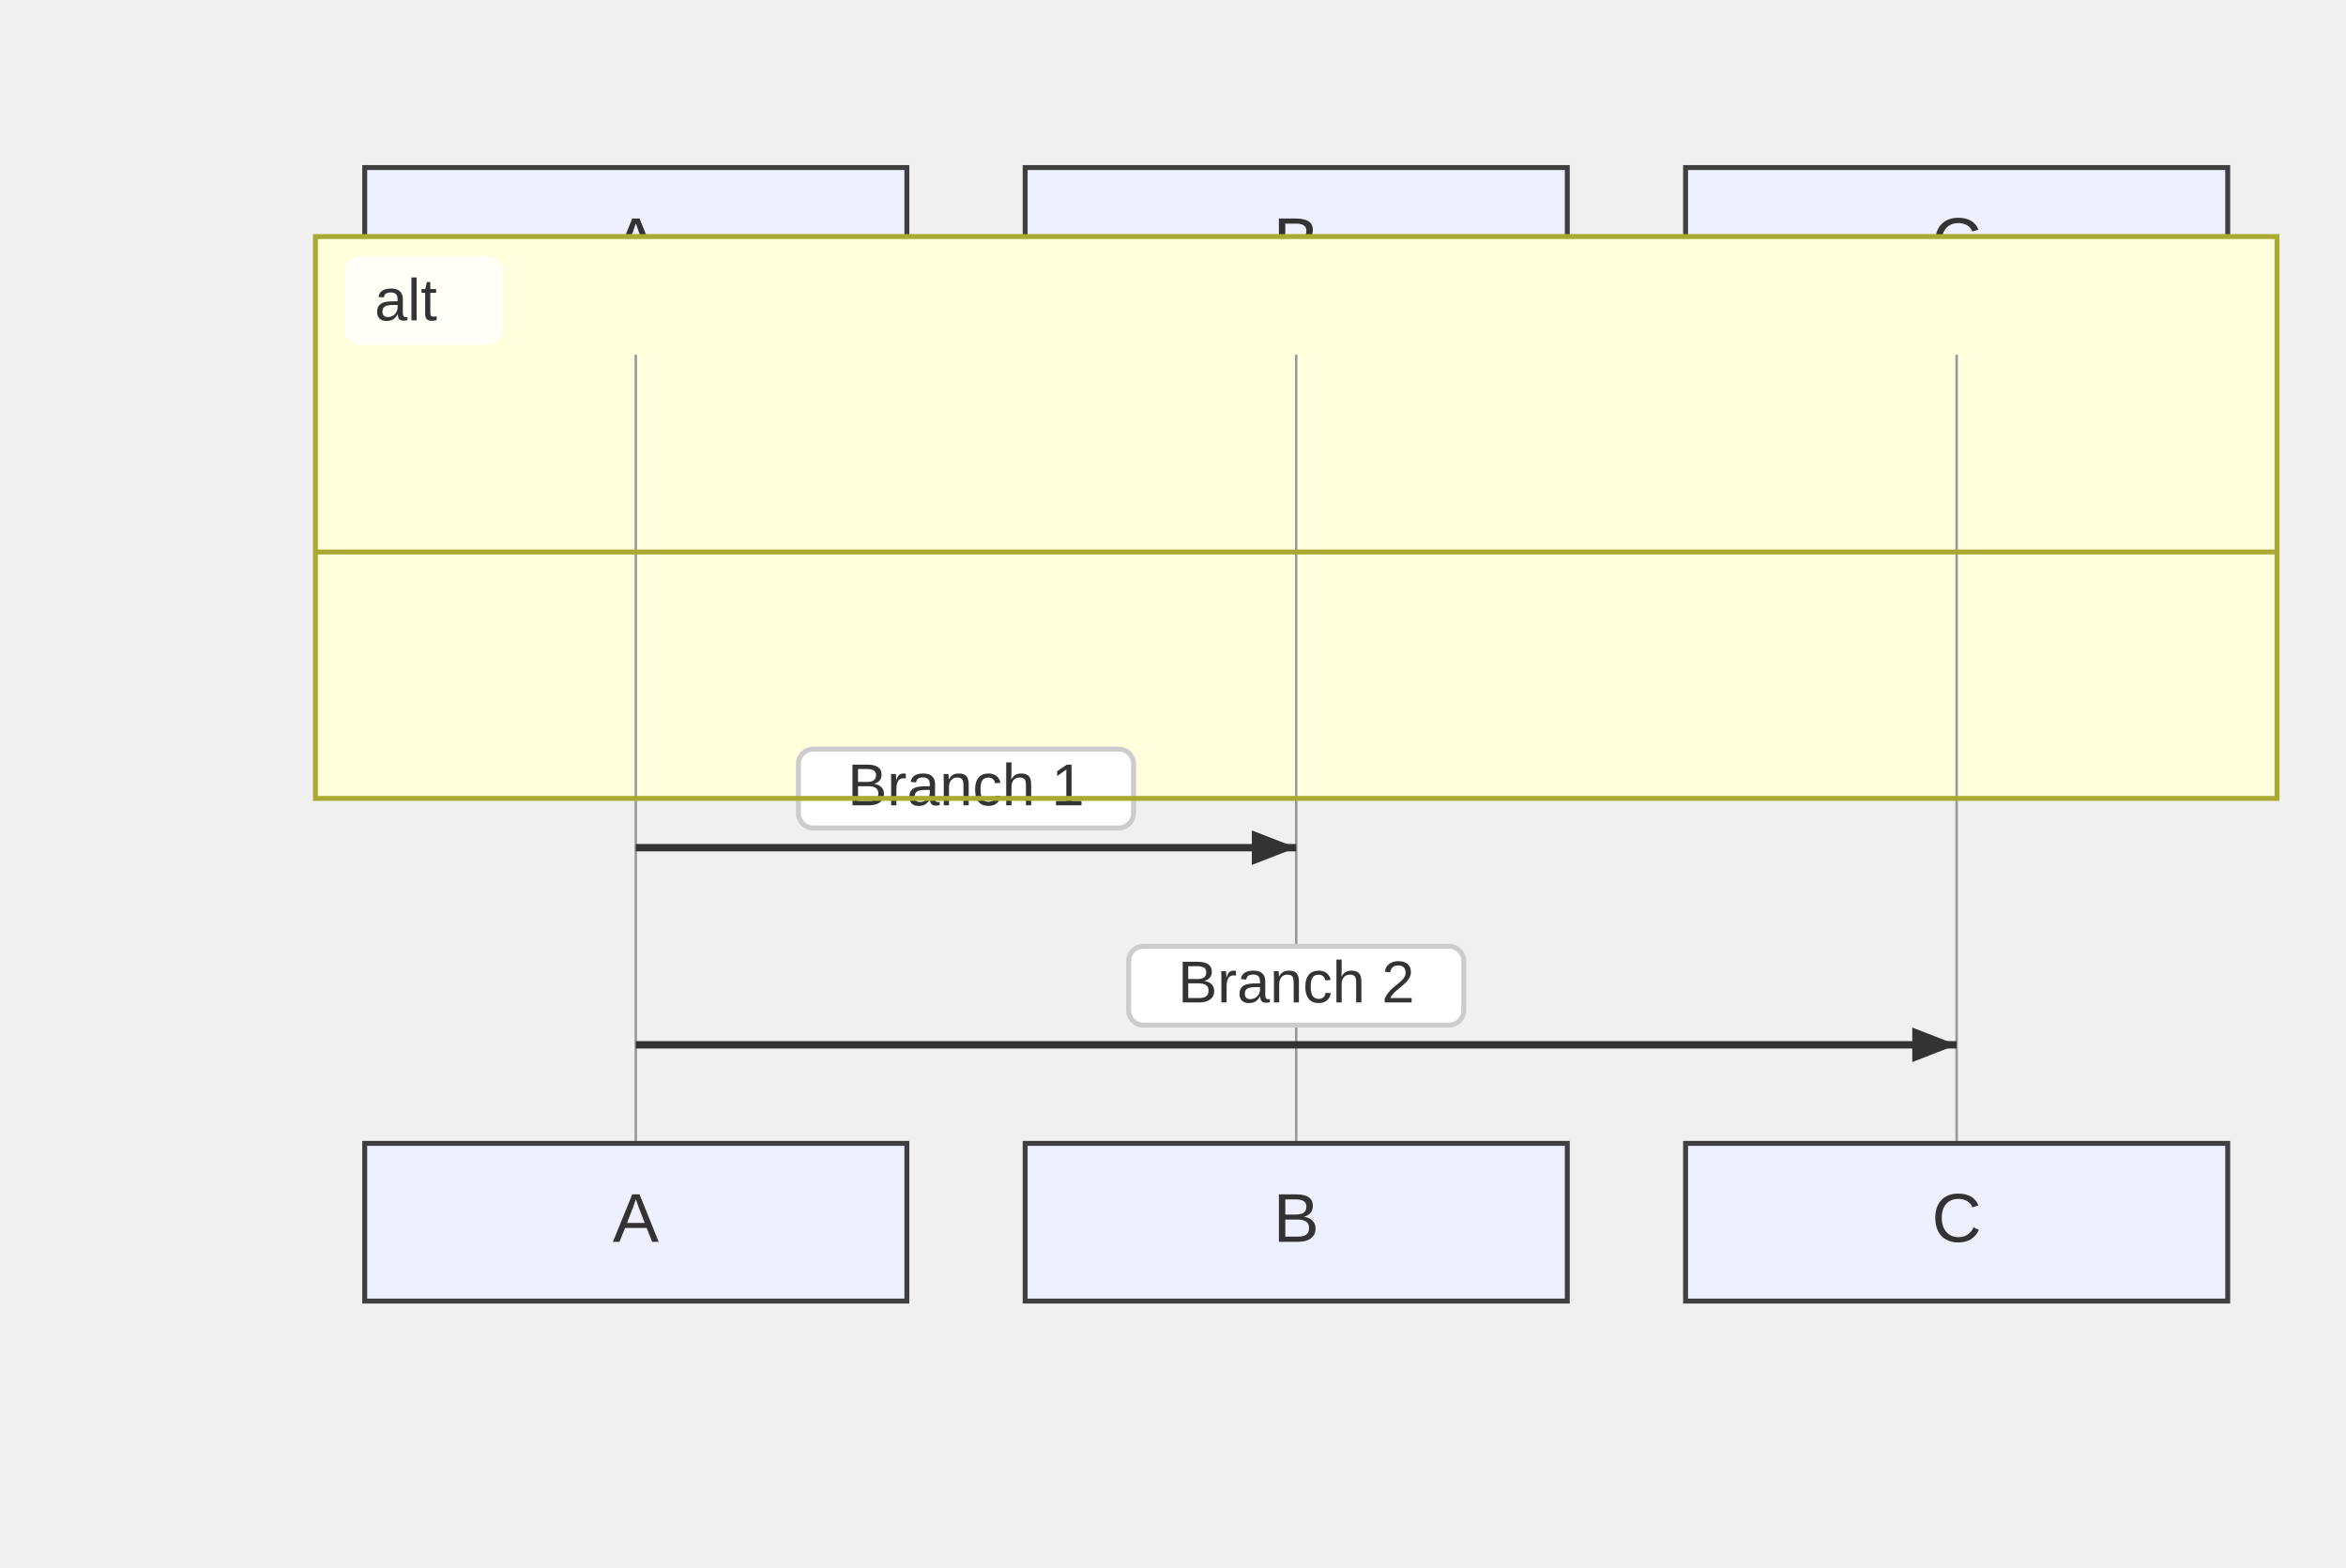
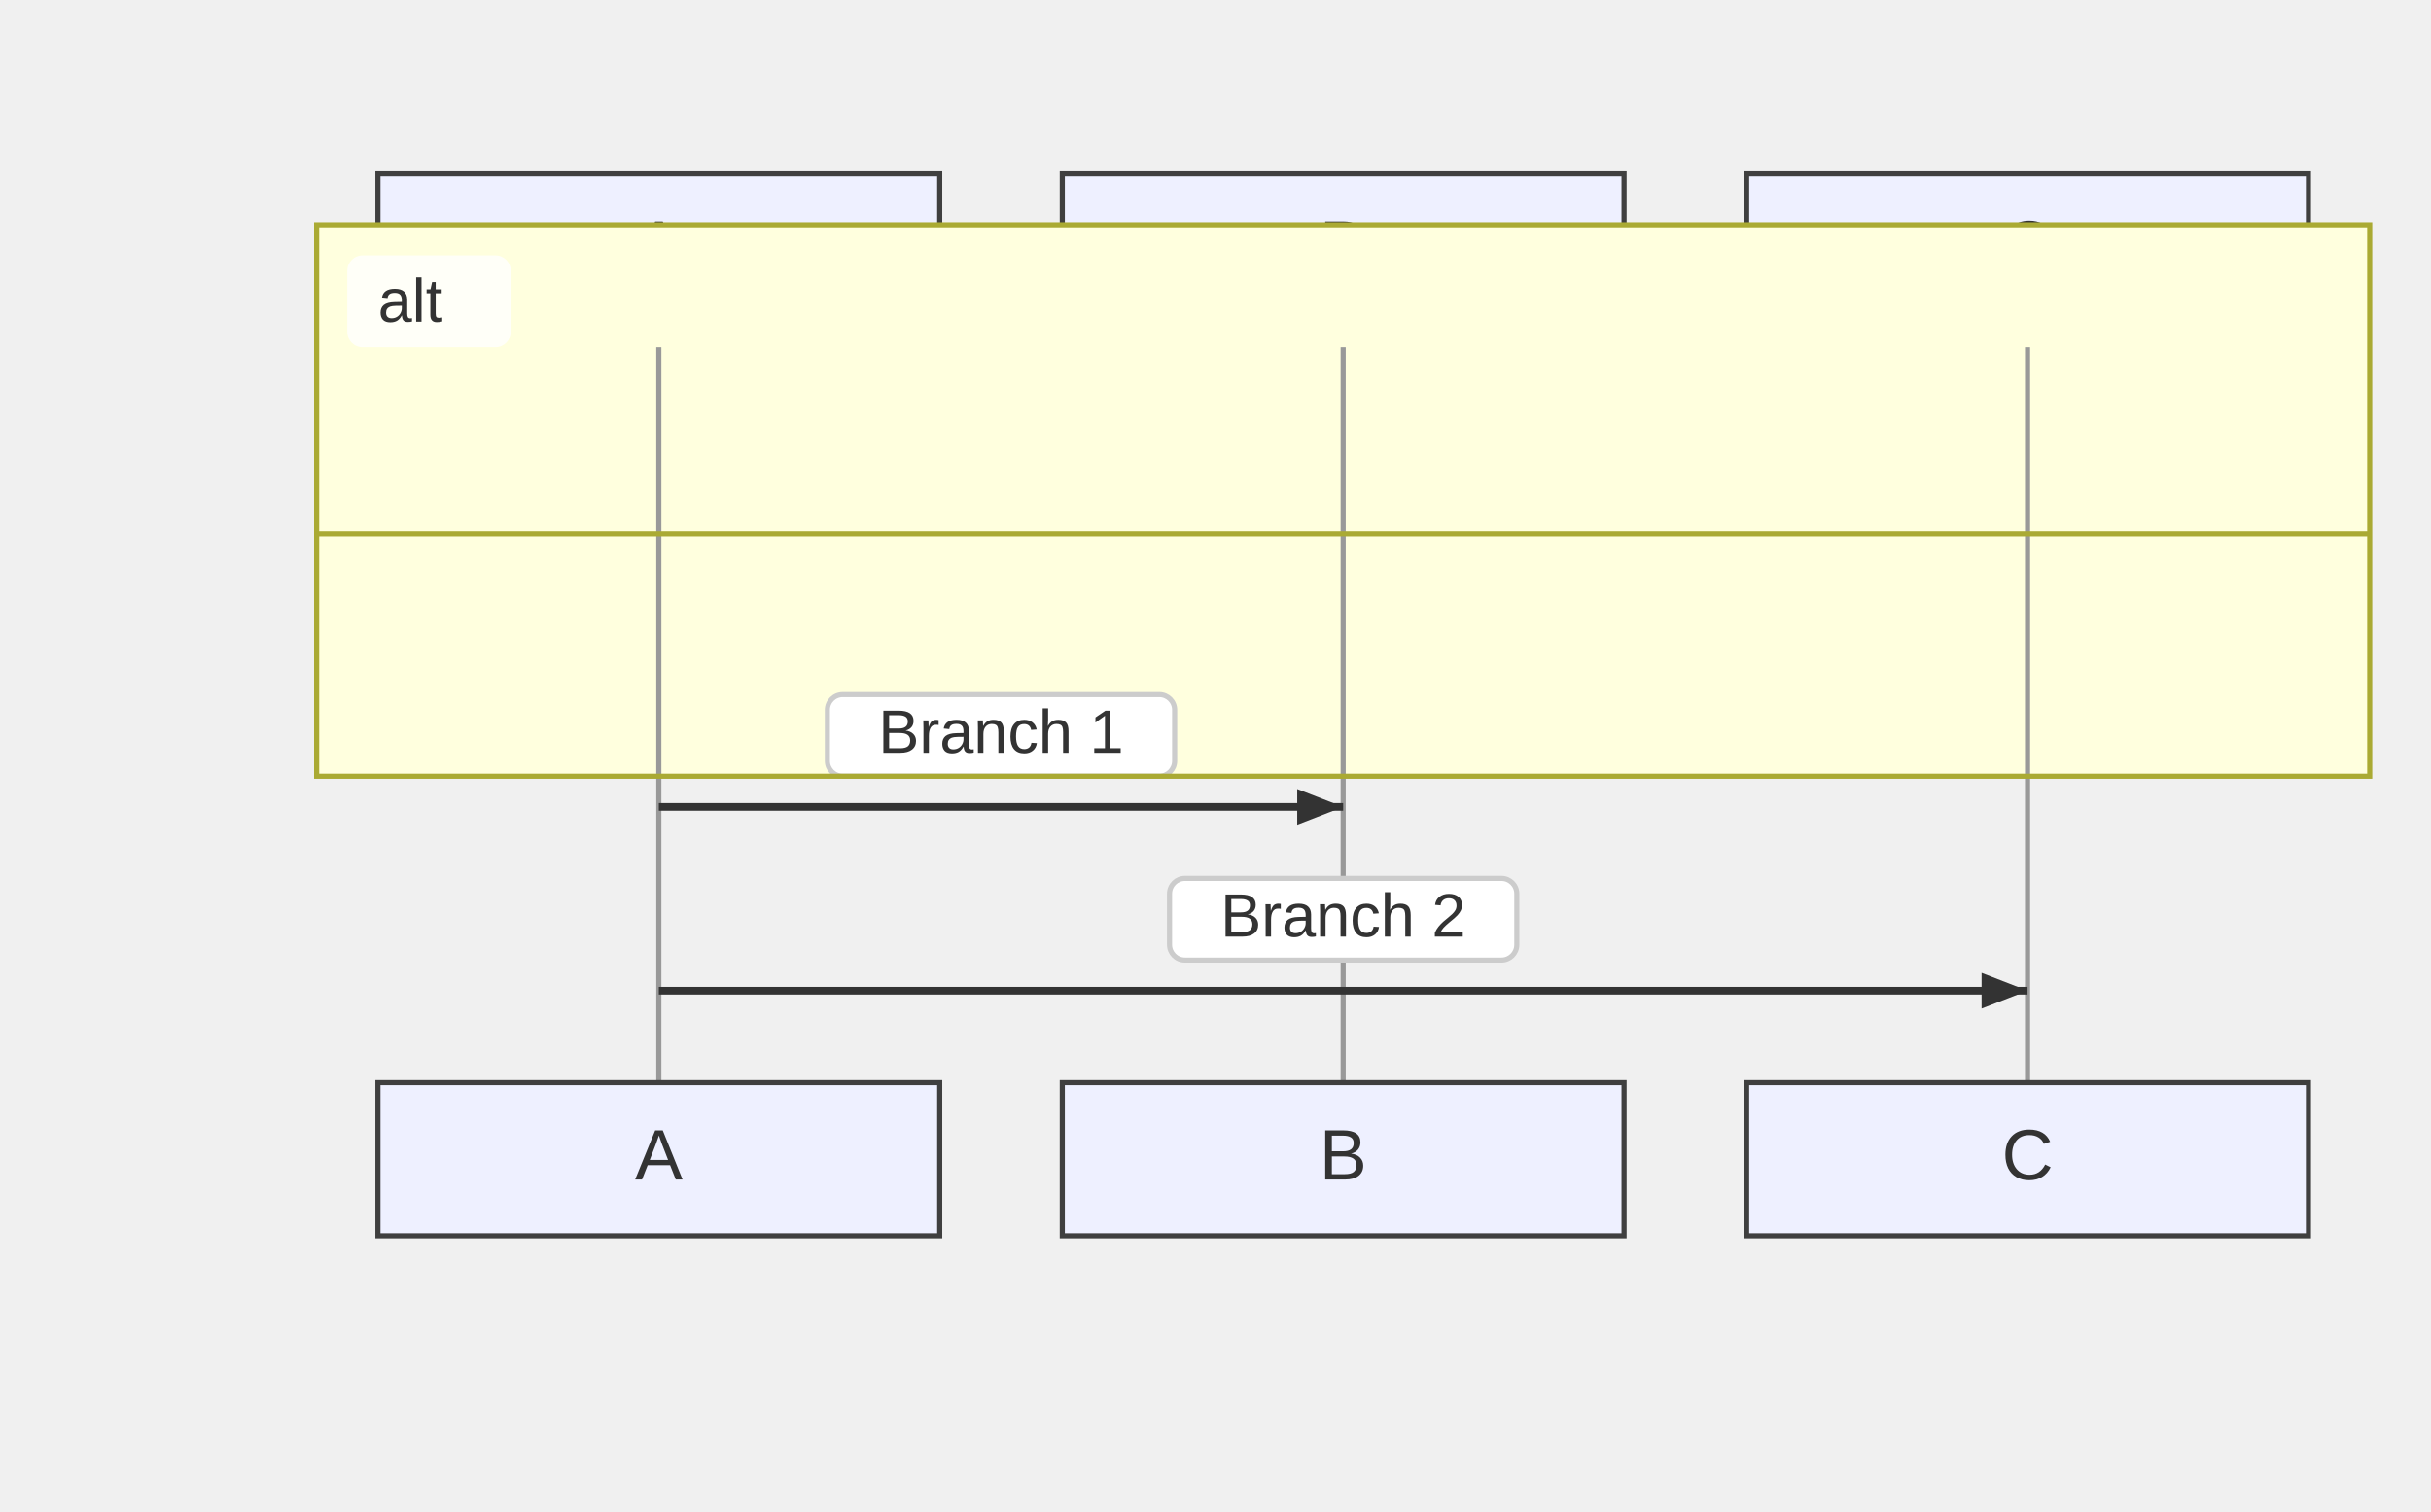
- <svg xmlns="http://www.w3.org/2000/svg" width="476" height="318" viewBox="-50 -10 476 318">
+ <svg xmlns="http://www.w3.org/2000/svg" width="476" height="296" viewBox="-50 -10 476 296">
  <style>
    .node-shape { fill: #eef0ff; stroke: #3f3f3f; stroke-width: 1px; }
    .node-label { fill: #333; font-family: Arial, sans-serif; font-size: 14px; }
    .edge-path { stroke: #555555; stroke-width: 2px; fill: none; }
    .edge-label-bg { fill: rgba(232,232,232, 0.8); opacity: 0.5; }
    .edge-label-text { fill: #333; font-family: Arial, sans-serif; font-size: 12px; }

    /* Cluster (flowchart + sequence blocks) */
    .cluster-bg { fill: #ffffde; }
    .cluster-border { fill: none; stroke: #aaaa33; stroke-width: 1px; }
    .cluster-title-bg { fill: rgba(255,255,255,0.8); }
    .cluster-label-text { fill: #333; font-family: Arial, sans-serif; font-size: 12px; }

    /* Notes */
    .note { fill: #fff5ad; stroke: #aaaa33; stroke-width: 1px; }
    .note-text { fill: #333; font-family: Arial, sans-serif; font-size: 12px; }

    /* Sequence-specific add-ons (safe for flowcharts too) */
    .actor-rect { fill: #eaeaea; stroke: #666; stroke-width: 1.5px; }
    .actor-label { fill: #111; font-family: Arial, sans-serif; font-size: 16px; }
-     .lifeline { stroke: #999; stroke-width: 0.5px; }
+     .lifeline { stroke: #999; stroke-width: 1px; }
    .activation { fill: #f4f4f4; stroke: #666; stroke-width: 1px; }
    .msg-line { stroke: #333; stroke-width: 1.5px; fill: none; }
    .msg-line.dotted { stroke-dasharray: 2 2; }
    .msg-line.thick { stroke-width: 3px; }
    .msg-label { fill: #333; font-family: Arial, sans-serif; font-size: 12px; dominant-baseline: middle; }
    .msg-label-bg { fill: #ffffff; stroke: #cccccc; stroke-width: 1px; rx: 3; }
  </style>
  <g class="actor" transform="translate(24,24)">
-     <rect class="node-shape" width="110" height="32" rx="0" />
-     <text class="node-label" x="55" y="16" text-anchor="middle" dominant-baseline="middle">A</text>
+     <rect class="node-shape" width="110" height="30" rx="0" />
+     <text class="node-label" x="55" y="15" text-anchor="middle" dominant-baseline="middle">A</text>
  </g>
  <g class="actor" transform="translate(158,24)">
-     <rect class="node-shape" width="110" height="32" rx="0" />
-     <text class="node-label" x="55" y="16" text-anchor="middle" dominant-baseline="middle">B</text>
+     <rect class="node-shape" width="110" height="30" rx="0" />
+     <text class="node-label" x="55" y="15" text-anchor="middle" dominant-baseline="middle">B</text>
  </g>
  <g class="actor" transform="translate(292,24)">
-     <rect class="node-shape" width="110" height="32" rx="0" />
-     <text class="node-label" x="55" y="16" text-anchor="middle" dominant-baseline="middle">C</text>
+     <rect class="node-shape" width="110" height="30" rx="0" />
+     <text class="node-label" x="55" y="15" text-anchor="middle" dominant-baseline="middle">C</text>
  </g>
-   <g class="cluster-bg-layer" transform="translate(14,38)">
-     <rect class="cluster-bg" x="0" y="0" width="398" height="114" rx="0" />
+   <g class="cluster-bg-layer" transform="translate(12,34)">
+     <rect class="cluster-bg" x="0" y="0" width="402" height="108" rx="0" />
  </g>
-   <line class="lifeline" x1="79" y1="62" x2="79" y2="222" />
-   <line class="lifeline" x1="213" y1="62" x2="213" y2="222" />
-   <line class="lifeline" x1="347" y1="62" x2="347" y2="222" />
-   <path class="msg-line solid" d="M 79 162 L 213 162" />
-   <path d="M213,162 L204,165.5 L204,158.5 Z" fill="#333" />
-   <rect class="msg-label-bg" x="112" y="142" width="68" height="16" rx="3" />
-   <text class="msg-label" x="146" y="150" text-anchor="middle">Branch 1</text>
-   <path class="msg-line solid" d="M 79 202 L 347 202" />
-   <path d="M347,202 L338,205.5 L338,198.5 Z" fill="#333" />
-   <rect class="msg-label-bg" x="179" y="182" width="68" height="16" rx="3" />
-   <text class="msg-label" x="213" y="190" text-anchor="middle">Branch 2</text>
-   <g class="cluster-overlay" transform="translate(14,38)">
-     <rect class="cluster-border" x="0" y="0" width="398" height="114" rx="0" />
-     <rect class="cluster-title-bg" x="6" y="4" width="32" height="18" rx="3" />
-     <text class="cluster-label-text" x="12" y="17" text-anchor="start">alt</text>
-     <line x1="0" y1="64" x2="398" y2="64" class="cluster-border" />
+   <line class="lifeline" x1="79" y1="58" x2="79" y2="202" />
+   <line class="lifeline" x1="213" y1="58" x2="213" y2="202" />
+   <line class="lifeline" x1="347" y1="58" x2="347" y2="202" />
+   <path class="msg-line solid" d="M 79 148 L 213 148" />
+   <path d="M213,148 L204,151.5 L204,144.5 Z" fill="#333" />
+   <rect class="msg-label-bg" x="112" y="126" width="68" height="16" rx="3" />
+   <text class="msg-label" x="146" y="134" text-anchor="middle">Branch 1</text>
+   <path class="msg-line solid" d="M 79 184 L 347 184" />
+   <path d="M347,184 L338,187.5 L338,180.5 Z" fill="#333" />
+   <rect class="msg-label-bg" x="179" y="162" width="68" height="16" rx="3" />
+   <text class="msg-label" x="213" y="170" text-anchor="middle">Branch 2</text>
+   <g class="cluster-overlay" transform="translate(12,34)">
+     <rect class="cluster-border" x="0" y="0" width="402" height="108" rx="0" />
+     <rect class="cluster-title-bg" x="6" y="6" width="32" height="18" rx="3" />
+     <text class="cluster-label-text" x="12" y="19" text-anchor="start">alt</text>
+     <line x1="0" y1="60.5" x2="402" y2="60.5" class="cluster-border" />
  </g>
-   <g class="actor" transform="translate(24,222)">
-     <rect class="node-shape" width="110" height="32" rx="0" />
-     <text class="node-label" x="55" y="16" text-anchor="middle" dominant-baseline="middle">A</text>
+   <g class="actor" transform="translate(24,202)">
+     <rect class="node-shape" width="110" height="30" rx="0" />
+     <text class="node-label" x="55" y="15" text-anchor="middle" dominant-baseline="middle">A</text>
  </g>
-   <g class="actor" transform="translate(158,222)">
-     <rect class="node-shape" width="110" height="32" rx="0" />
-     <text class="node-label" x="55" y="16" text-anchor="middle" dominant-baseline="middle">B</text>
+   <g class="actor" transform="translate(158,202)">
+     <rect class="node-shape" width="110" height="30" rx="0" />
+     <text class="node-label" x="55" y="15" text-anchor="middle" dominant-baseline="middle">B</text>
  </g>
-   <g class="actor" transform="translate(292,222)">
-     <rect class="node-shape" width="110" height="32" rx="0" />
-     <text class="node-label" x="55" y="16" text-anchor="middle" dominant-baseline="middle">C</text>
+   <g class="actor" transform="translate(292,202)">
+     <rect class="node-shape" width="110" height="30" rx="0" />
+     <text class="node-label" x="55" y="15" text-anchor="middle" dominant-baseline="middle">C</text>
  </g>
</svg>
